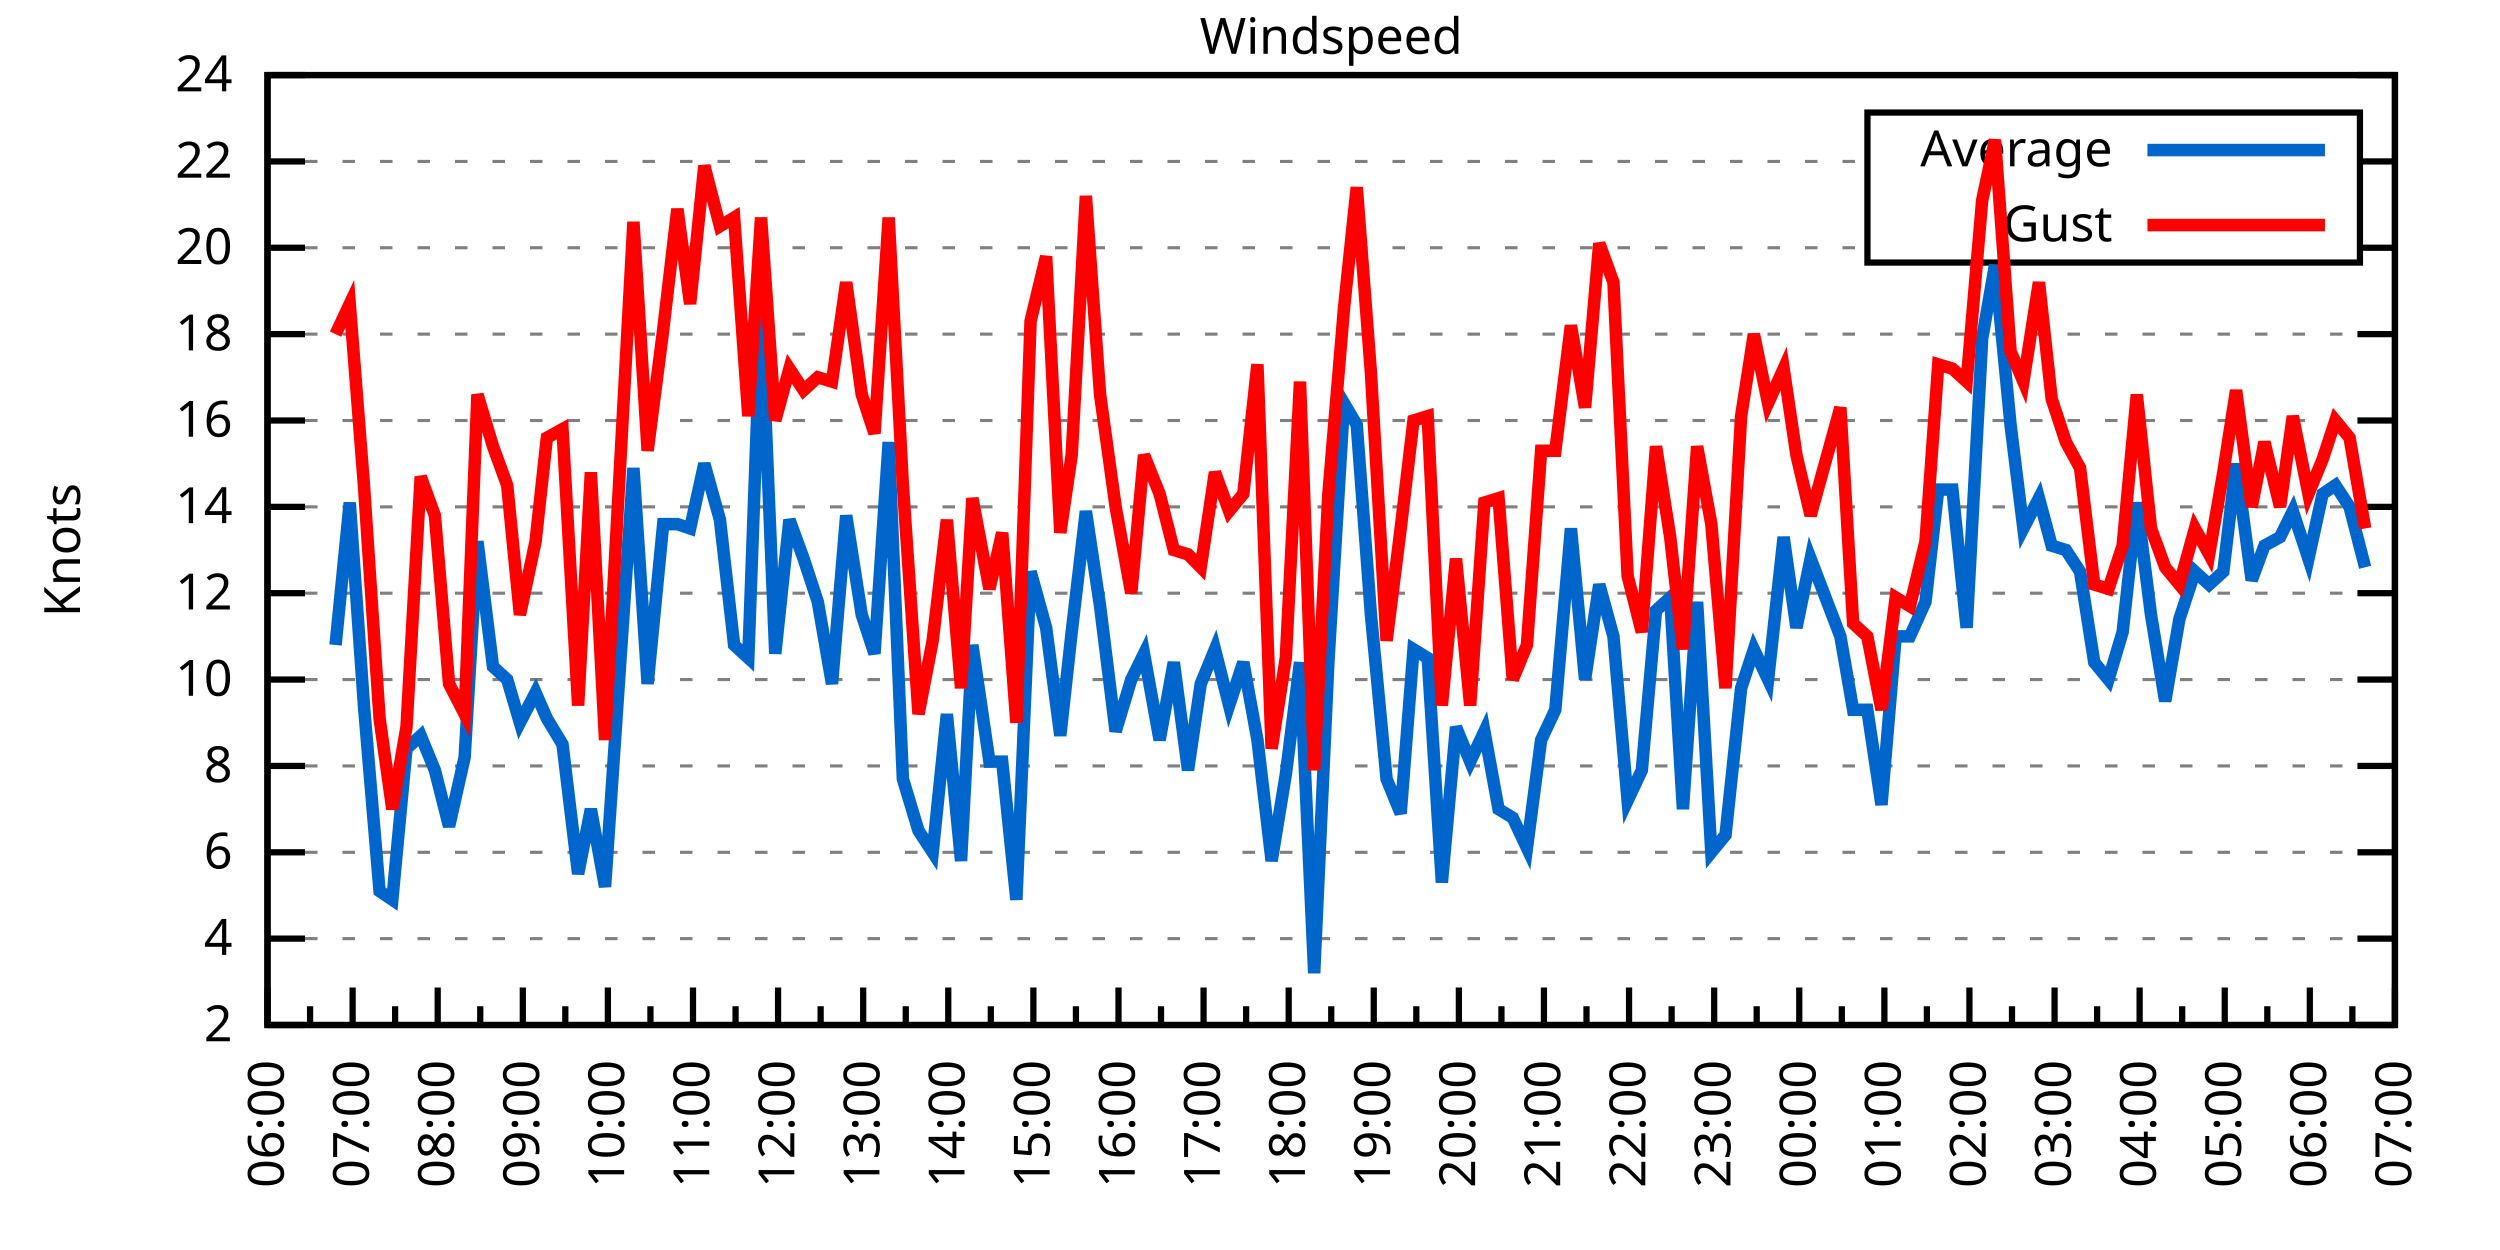
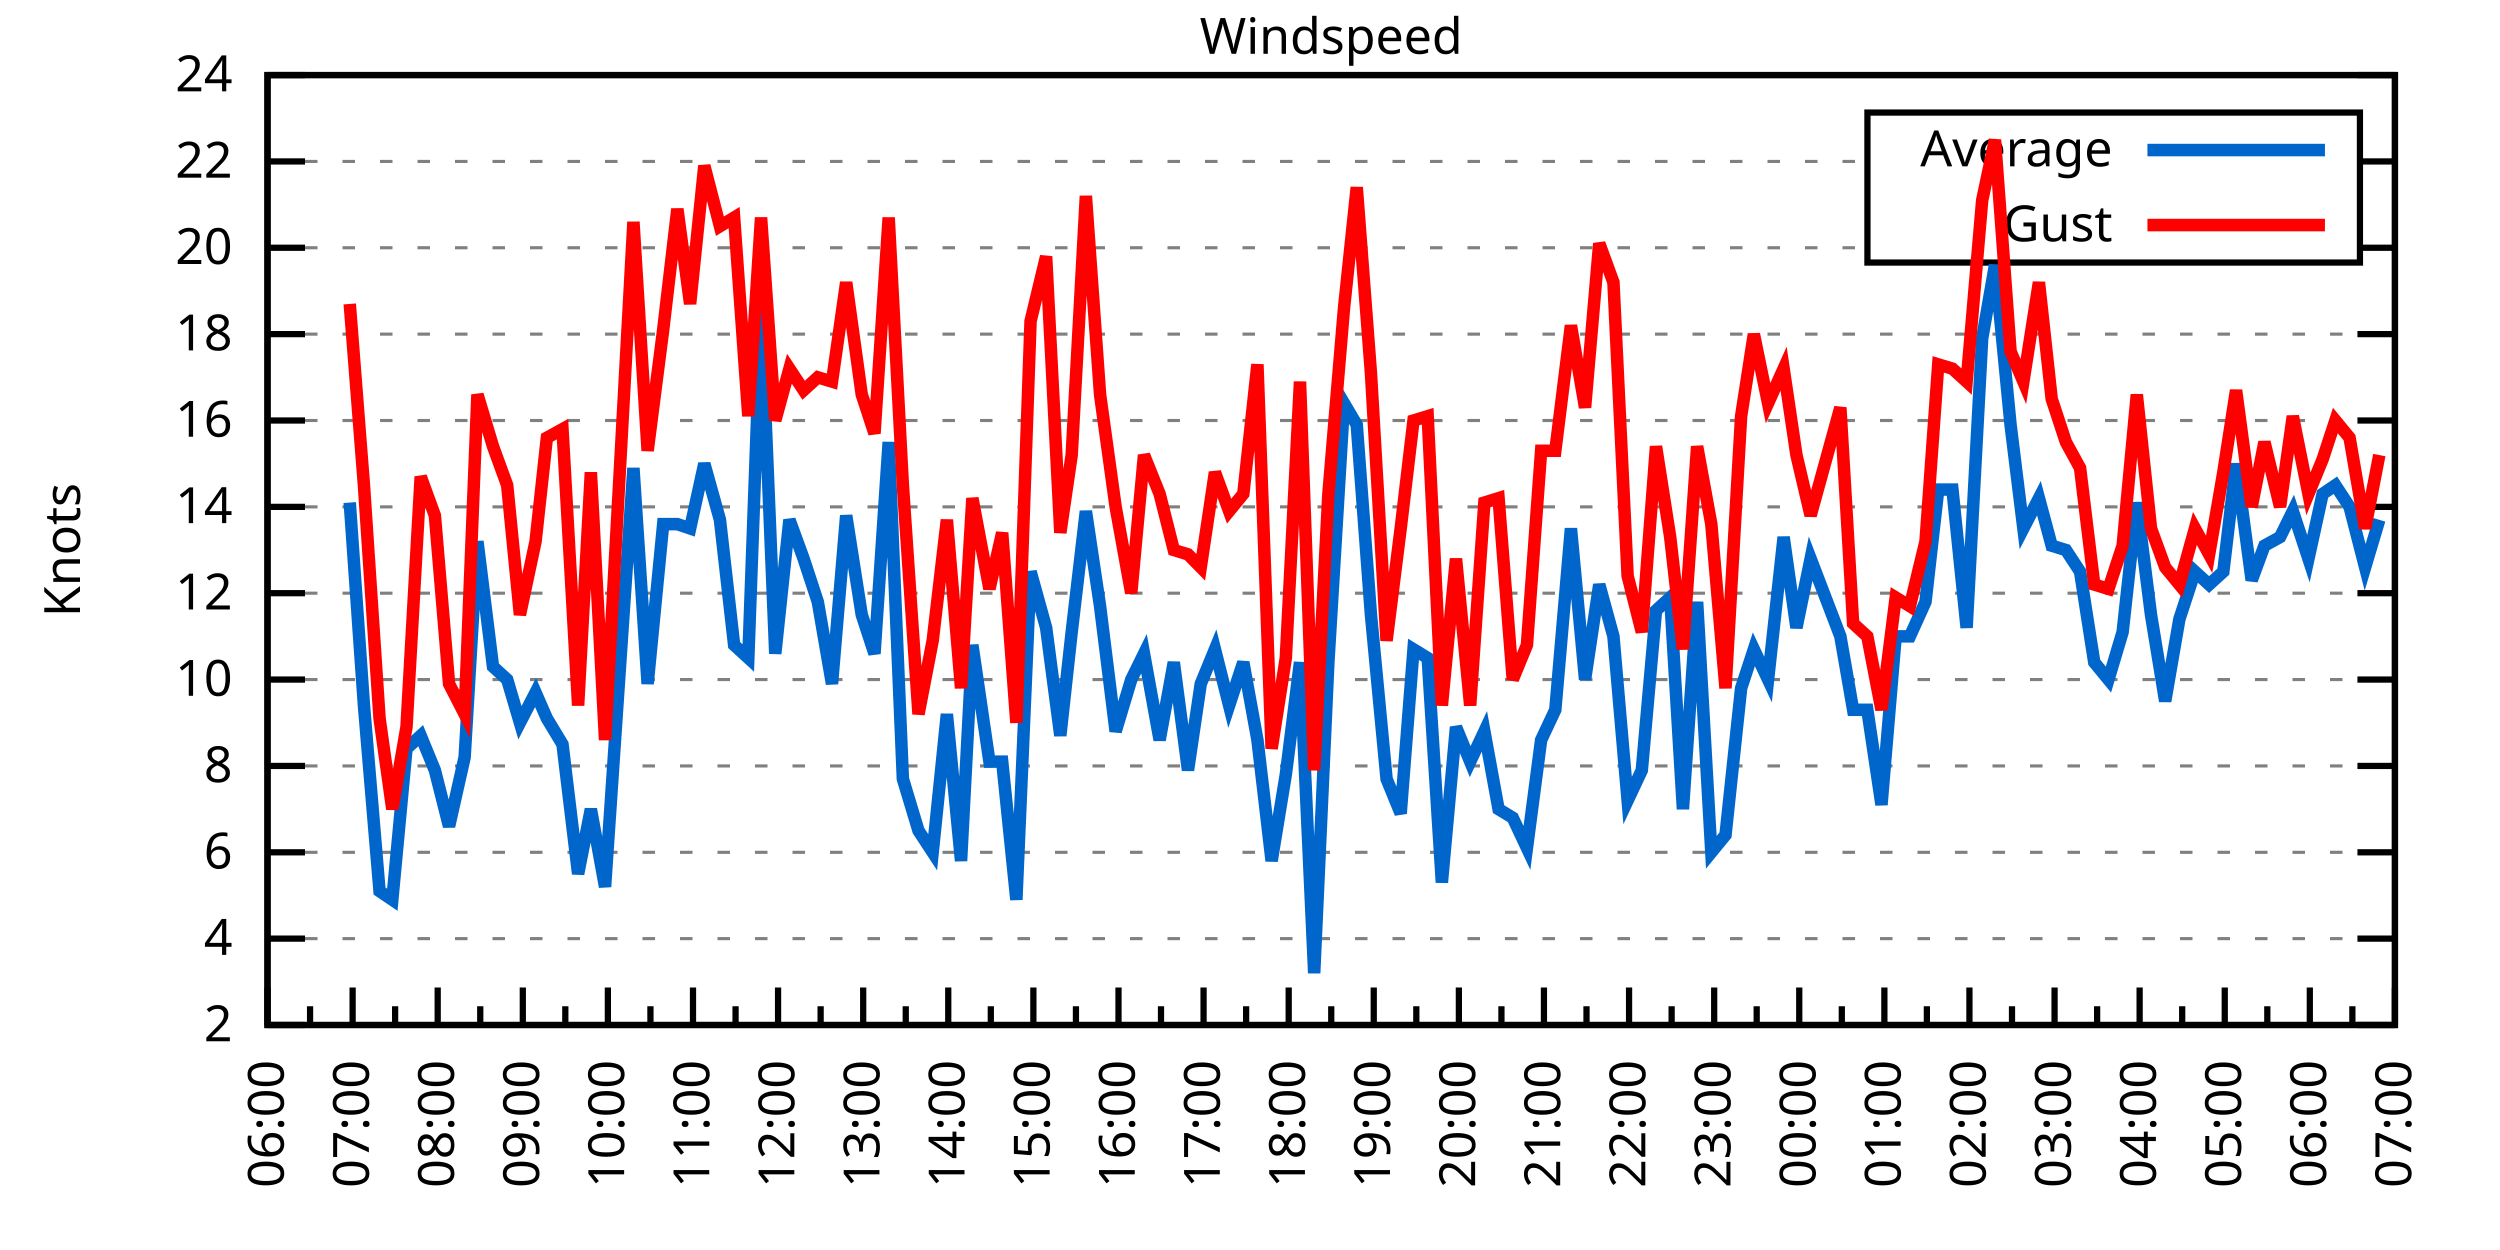
<svg xmlns="http://www.w3.org/2000/svg" xmlns:xlink="http://www.w3.org/1999/xlink" width="400" height="200" viewBox="0 0 400 200">
  <g id="gnuplot_canvas">
    <rect x="0" y="0" width="400" height="200" fill="none" />
    <defs>
      <circle id="gpDot" r="0.5" stroke-width="0.5" stroke="currentColor" />
      <path id="gpPt0" stroke-width="0.333" stroke="currentColor" d="M-1,0 h2 M0,-1 v2" />
      <path id="gpPt1" stroke-width="0.333" stroke="currentColor" d="M-1,-1 L1,1 M1,-1 L-1,1" />
      <path id="gpPt2" stroke-width="0.333" stroke="currentColor" d="M-1,0 L1,0 M0,-1 L0,1 M-1,-1 L1,1 M-1,1 L1,-1" />
      <rect id="gpPt3" stroke-width="0.333" stroke="currentColor" x="-1" y="-1" width="2" height="2" />
      <rect id="gpPt4" stroke-width="0.333" stroke="currentColor" fill="currentColor" x="-1" y="-1" width="2" height="2" />
      <circle id="gpPt5" stroke-width="0.333" stroke="currentColor" cx="0" cy="0" r="1" />
      <use xlink:href="#gpPt5" id="gpPt6" fill="currentColor" stroke="none" />
      <path id="gpPt7" stroke-width="0.333" stroke="currentColor" d="M0,-1.33 L-1.33,0.67 L1.33,0.67 z" />
      <use xlink:href="#gpPt7" id="gpPt8" fill="currentColor" stroke="none" />
      <use xlink:href="#gpPt7" id="gpPt9" stroke="currentColor" transform="rotate(180)" />
      <use xlink:href="#gpPt9" id="gpPt10" fill="currentColor" stroke="none" />
      <use xlink:href="#gpPt3" id="gpPt11" stroke="currentColor" transform="rotate(45)" />
      <use xlink:href="#gpPt11" id="gpPt12" fill="currentColor" stroke="none" />
      <path id="gpPt13" stroke-width="0.333" stroke="currentColor" d="M0,1.330 L1.265,0.411 L0.782,-1.067 L-0.782,-1.076 L-1.265,0.411 z" />
      <use xlink:href="#gpPt13" id="gpPt14" fill="currentColor" stroke="none" />
      <filter id="textbox" filterUnits="objectBoundingBox" x="0" y="0" height="1" width="1">
        <feFlood flood-color="white" flood-opacity="1" result="bgnd" />
        <feComposite in="SourceGraphic" in2="bgnd" operator="atop" />
      </filter>
      <filter id="greybox" filterUnits="objectBoundingBox" x="0" y="0" height="1" width="1">
        <feFlood flood-color="lightgrey" flood-opacity="1" result="grey" />
        <feComposite in="SourceGraphic" in2="grey" operator="atop" />
      </filter>
    </defs>
    <g fill="none" color="white" stroke="currentColor" stroke-width="1.00" stroke-linecap="butt" stroke-linejoin="miter">
</g>
    <g fill="none" color="black" stroke="currentColor" stroke-width="1.00" stroke-linecap="butt" stroke-linejoin="miter">
      <g stroke="none" shape-rendering="crispEdges">
        <polygon fill="rgb(255, 255, 255)" points="42.80,164.00 383.18,164.00 383.18,12.02 42.80,12.02 " />
      </g>
    </g>
    <g fill="none" color="black" stroke="currentColor" stroke-width="1.00" stroke-linecap="butt" stroke-linejoin="miter">
</g>
    <g fill="none" color="black" stroke="black" stroke-width="0.50" stroke-linecap="butt" stroke-linejoin="miter">
</g>
    <g fill="none" color="gray" stroke="currentColor" stroke-width="0.50" stroke-linecap="butt" stroke-linejoin="miter">
      <path stroke="gray" stroke-dasharray="2,4" class="gridline" d="M42.80,164.00 L383.19,164.00  " />
    </g>
    <g fill="none" color="gray" stroke="gray" stroke-width="1.00" stroke-linecap="butt" stroke-linejoin="miter">
</g>
    <g fill="none" color="black" stroke="currentColor" stroke-width="1.00" stroke-linecap="butt" stroke-linejoin="miter">
      <path stroke="black" d="M42.80,164.00 L48.80,164.00 M383.19,164.00 L377.19,164.00  " />
      <g transform="translate(37.20,166.60)" stroke="none" fill="black" font-family="Sans" font-size="8.00" text-anchor="end">
        <text>
          <tspan font-family="Sans"> 2</tspan>
        </text>
      </g>
    </g>
    <g fill="none" color="black" stroke="currentColor" stroke-width="1.00" stroke-linecap="butt" stroke-linejoin="miter">
</g>
    <g fill="none" color="black" stroke="black" stroke-width="0.50" stroke-linecap="butt" stroke-linejoin="miter">
</g>
    <g fill="none" color="gray" stroke="currentColor" stroke-width="0.50" stroke-linecap="butt" stroke-linejoin="miter">
      <path stroke="gray" stroke-dasharray="2,4" class="gridline" d="M42.80,150.18 L383.19,150.18  " />
    </g>
    <g fill="none" color="gray" stroke="gray" stroke-width="1.00" stroke-linecap="butt" stroke-linejoin="miter">
</g>
    <g fill="none" color="black" stroke="currentColor" stroke-width="1.00" stroke-linecap="butt" stroke-linejoin="miter">
      <path stroke="black" d="M42.80,150.18 L48.80,150.18 M383.19,150.18 L377.19,150.18  " />
      <g transform="translate(37.20,152.78)" stroke="none" fill="black" font-family="Sans" font-size="8.00" text-anchor="end">
        <text>
          <tspan font-family="Sans"> 4</tspan>
        </text>
      </g>
    </g>
    <g fill="none" color="black" stroke="currentColor" stroke-width="1.00" stroke-linecap="butt" stroke-linejoin="miter">
</g>
    <g fill="none" color="black" stroke="black" stroke-width="0.50" stroke-linecap="butt" stroke-linejoin="miter">
</g>
    <g fill="none" color="gray" stroke="currentColor" stroke-width="0.50" stroke-linecap="butt" stroke-linejoin="miter">
      <path stroke="gray" stroke-dasharray="2,4" class="gridline" d="M42.80,136.37 L383.19,136.37  " />
    </g>
    <g fill="none" color="gray" stroke="gray" stroke-width="1.00" stroke-linecap="butt" stroke-linejoin="miter">
</g>
    <g fill="none" color="black" stroke="currentColor" stroke-width="1.00" stroke-linecap="butt" stroke-linejoin="miter">
      <path stroke="black" d="M42.80,136.37 L48.80,136.37 M383.19,136.37 L377.19,136.37  " />
      <g transform="translate(37.20,138.97)" stroke="none" fill="black" font-family="Sans" font-size="8.00" text-anchor="end">
        <text>
          <tspan font-family="Sans"> 6</tspan>
        </text>
      </g>
    </g>
    <g fill="none" color="black" stroke="currentColor" stroke-width="1.00" stroke-linecap="butt" stroke-linejoin="miter">
</g>
    <g fill="none" color="black" stroke="black" stroke-width="0.50" stroke-linecap="butt" stroke-linejoin="miter">
</g>
    <g fill="none" color="gray" stroke="currentColor" stroke-width="0.50" stroke-linecap="butt" stroke-linejoin="miter">
      <path stroke="gray" stroke-dasharray="2,4" class="gridline" d="M42.80,122.55 L383.19,122.55  " />
    </g>
    <g fill="none" color="gray" stroke="gray" stroke-width="1.00" stroke-linecap="butt" stroke-linejoin="miter">
</g>
    <g fill="none" color="black" stroke="currentColor" stroke-width="1.00" stroke-linecap="butt" stroke-linejoin="miter">
      <path stroke="black" d="M42.80,122.55 L48.80,122.55 M383.19,122.55 L377.19,122.55  " />
      <g transform="translate(37.20,125.15)" stroke="none" fill="black" font-family="Sans" font-size="8.00" text-anchor="end">
        <text>
          <tspan font-family="Sans"> 8</tspan>
        </text>
      </g>
    </g>
    <g fill="none" color="black" stroke="currentColor" stroke-width="1.00" stroke-linecap="butt" stroke-linejoin="miter">
</g>
    <g fill="none" color="black" stroke="black" stroke-width="0.50" stroke-linecap="butt" stroke-linejoin="miter">
</g>
    <g fill="none" color="gray" stroke="currentColor" stroke-width="0.50" stroke-linecap="butt" stroke-linejoin="miter">
      <path stroke="gray" stroke-dasharray="2,4" class="gridline" d="M42.80,108.73 L383.19,108.73  " />
    </g>
    <g fill="none" color="gray" stroke="gray" stroke-width="1.00" stroke-linecap="butt" stroke-linejoin="miter">
</g>
    <g fill="none" color="black" stroke="currentColor" stroke-width="1.00" stroke-linecap="butt" stroke-linejoin="miter">
      <path stroke="black" d="M42.80,108.73 L48.80,108.73 M383.19,108.73 L377.19,108.73  " />
      <g transform="translate(37.20,111.33)" stroke="none" fill="black" font-family="Sans" font-size="8.00" text-anchor="end">
        <text>
          <tspan font-family="Sans"> 10</tspan>
        </text>
      </g>
    </g>
    <g fill="none" color="black" stroke="currentColor" stroke-width="1.00" stroke-linecap="butt" stroke-linejoin="miter">
</g>
    <g fill="none" color="black" stroke="black" stroke-width="0.50" stroke-linecap="butt" stroke-linejoin="miter">
</g>
    <g fill="none" color="gray" stroke="currentColor" stroke-width="0.50" stroke-linecap="butt" stroke-linejoin="miter">
      <path stroke="gray" stroke-dasharray="2,4" class="gridline" d="M42.80,94.91 L383.19,94.91  " />
    </g>
    <g fill="none" color="gray" stroke="gray" stroke-width="1.00" stroke-linecap="butt" stroke-linejoin="miter">
</g>
    <g fill="none" color="black" stroke="currentColor" stroke-width="1.00" stroke-linecap="butt" stroke-linejoin="miter">
      <path stroke="black" d="M42.80,94.91 L48.80,94.91 M383.19,94.91 L377.19,94.91  " />
      <g transform="translate(37.20,97.51)" stroke="none" fill="black" font-family="Sans" font-size="8.00" text-anchor="end">
        <text>
          <tspan font-family="Sans"> 12</tspan>
        </text>
      </g>
    </g>
    <g fill="none" color="black" stroke="currentColor" stroke-width="1.00" stroke-linecap="butt" stroke-linejoin="miter">
</g>
    <g fill="none" color="black" stroke="black" stroke-width="0.50" stroke-linecap="butt" stroke-linejoin="miter">
</g>
    <g fill="none" color="gray" stroke="currentColor" stroke-width="0.50" stroke-linecap="butt" stroke-linejoin="miter">
      <path stroke="gray" stroke-dasharray="2,4" class="gridline" d="M42.80,81.10 L383.19,81.10  " />
    </g>
    <g fill="none" color="gray" stroke="gray" stroke-width="1.00" stroke-linecap="butt" stroke-linejoin="miter">
</g>
    <g fill="none" color="black" stroke="currentColor" stroke-width="1.00" stroke-linecap="butt" stroke-linejoin="miter">
      <path stroke="black" d="M42.80,81.10 L48.80,81.10 M383.19,81.10 L377.19,81.10  " />
      <g transform="translate(37.20,83.70)" stroke="none" fill="black" font-family="Sans" font-size="8.00" text-anchor="end">
        <text>
          <tspan font-family="Sans"> 14</tspan>
        </text>
      </g>
    </g>
    <g fill="none" color="black" stroke="currentColor" stroke-width="1.00" stroke-linecap="butt" stroke-linejoin="miter">
</g>
    <g fill="none" color="black" stroke="black" stroke-width="0.50" stroke-linecap="butt" stroke-linejoin="miter">
</g>
    <g fill="none" color="gray" stroke="currentColor" stroke-width="0.50" stroke-linecap="butt" stroke-linejoin="miter">
      <path stroke="gray" stroke-dasharray="2,4" class="gridline" d="M42.80,67.28 L383.19,67.28  " />
    </g>
    <g fill="none" color="gray" stroke="gray" stroke-width="1.00" stroke-linecap="butt" stroke-linejoin="miter">
</g>
    <g fill="none" color="black" stroke="currentColor" stroke-width="1.00" stroke-linecap="butt" stroke-linejoin="miter">
      <path stroke="black" d="M42.80,67.28 L48.80,67.28 M383.19,67.28 L377.19,67.28  " />
      <g transform="translate(37.20,69.88)" stroke="none" fill="black" font-family="Sans" font-size="8.00" text-anchor="end">
        <text>
          <tspan font-family="Sans"> 16</tspan>
        </text>
      </g>
    </g>
    <g fill="none" color="black" stroke="currentColor" stroke-width="1.00" stroke-linecap="butt" stroke-linejoin="miter">
</g>
    <g fill="none" color="black" stroke="black" stroke-width="0.50" stroke-linecap="butt" stroke-linejoin="miter">
</g>
    <g fill="none" color="gray" stroke="currentColor" stroke-width="0.50" stroke-linecap="butt" stroke-linejoin="miter">
      <path stroke="gray" stroke-dasharray="2,4" class="gridline" d="M42.80,53.46 L383.19,53.46  " />
    </g>
    <g fill="none" color="gray" stroke="gray" stroke-width="1.00" stroke-linecap="butt" stroke-linejoin="miter">
</g>
    <g fill="none" color="black" stroke="currentColor" stroke-width="1.00" stroke-linecap="butt" stroke-linejoin="miter">
      <path stroke="black" d="M42.80,53.46 L48.80,53.46 M383.19,53.46 L377.19,53.46  " />
      <g transform="translate(37.20,56.06)" stroke="none" fill="black" font-family="Sans" font-size="8.00" text-anchor="end">
        <text>
          <tspan font-family="Sans"> 18</tspan>
        </text>
      </g>
    </g>
    <g fill="none" color="black" stroke="currentColor" stroke-width="1.00" stroke-linecap="butt" stroke-linejoin="miter">
</g>
    <g fill="none" color="black" stroke="black" stroke-width="0.50" stroke-linecap="butt" stroke-linejoin="miter">
</g>
    <g fill="none" color="gray" stroke="currentColor" stroke-width="0.50" stroke-linecap="butt" stroke-linejoin="miter">
      <path stroke="gray" stroke-dasharray="2,4" class="gridline" d="M42.80,39.64 L298.79,39.64 M377.59,39.64 L383.19,39.64  " />
    </g>
    <g fill="none" color="gray" stroke="gray" stroke-width="1.00" stroke-linecap="butt" stroke-linejoin="miter">
</g>
    <g fill="none" color="black" stroke="currentColor" stroke-width="1.00" stroke-linecap="butt" stroke-linejoin="miter">
      <path stroke="black" d="M42.80,39.64 L48.80,39.64 M383.19,39.64 L377.19,39.64  " />
      <g transform="translate(37.20,42.24)" stroke="none" fill="black" font-family="Sans" font-size="8.00" text-anchor="end">
        <text>
          <tspan font-family="Sans"> 20</tspan>
        </text>
      </g>
    </g>
    <g fill="none" color="black" stroke="currentColor" stroke-width="1.00" stroke-linecap="butt" stroke-linejoin="miter">
</g>
    <g fill="none" color="black" stroke="black" stroke-width="0.50" stroke-linecap="butt" stroke-linejoin="miter">
</g>
    <g fill="none" color="gray" stroke="currentColor" stroke-width="0.50" stroke-linecap="butt" stroke-linejoin="miter">
      <path stroke="gray" stroke-dasharray="2,4" class="gridline" d="M42.80,25.83 L298.79,25.83 M377.59,25.83 L383.19,25.83  " />
    </g>
    <g fill="none" color="gray" stroke="gray" stroke-width="1.00" stroke-linecap="butt" stroke-linejoin="miter">
</g>
    <g fill="none" color="black" stroke="currentColor" stroke-width="1.00" stroke-linecap="butt" stroke-linejoin="miter">
      <path stroke="black" d="M42.80,25.83 L48.80,25.83 M383.19,25.83 L377.19,25.83  " />
      <g transform="translate(37.20,28.43)" stroke="none" fill="black" font-family="Sans" font-size="8.00" text-anchor="end">
        <text>
          <tspan font-family="Sans"> 22</tspan>
        </text>
      </g>
    </g>
    <g fill="none" color="black" stroke="currentColor" stroke-width="1.00" stroke-linecap="butt" stroke-linejoin="miter">
</g>
    <g fill="none" color="black" stroke="black" stroke-width="0.50" stroke-linecap="butt" stroke-linejoin="miter">
</g>
    <g fill="none" color="gray" stroke="currentColor" stroke-width="0.50" stroke-linecap="butt" stroke-linejoin="miter">
      <path stroke="gray" stroke-dasharray="2,4" class="gridline" d="M42.80,12.01 L383.19,12.01  " />
    </g>
    <g fill="none" color="gray" stroke="gray" stroke-width="1.00" stroke-linecap="butt" stroke-linejoin="miter">
</g>
    <g fill="none" color="black" stroke="currentColor" stroke-width="1.00" stroke-linecap="butt" stroke-linejoin="miter">
      <path stroke="black" d="M42.80,12.01 L48.80,12.01 M383.19,12.01 L377.19,12.01  " />
      <g transform="translate(37.20,14.61)" stroke="none" fill="black" font-family="Sans" font-size="8.00" text-anchor="end">
        <text>
          <tspan font-family="Sans"> 24</tspan>
        </text>
      </g>
    </g>
    <g fill="none" color="black" stroke="currentColor" stroke-width="1.00" stroke-linecap="butt" stroke-linejoin="miter">
      <path stroke="black" d="M42.80,164.00 L42.80,158.00  " />
      <g transform="translate(45.40,169.60) rotate(270)" stroke="none" fill="black" font-family="Sans" font-size="8.00" text-anchor="end">
        <text>
          <tspan font-family="Sans">06:00</tspan>
        </text>
      </g>
    </g>
    <g fill="none" color="black" stroke="currentColor" stroke-width="1.00" stroke-linecap="butt" stroke-linejoin="miter">
      <path stroke="black" d="M49.61,164.00 L49.61,161.00 M56.42,164.00 L56.42,158.00  " />
      <g transform="translate(59.02,169.60) rotate(270)" stroke="none" fill="black" font-family="Sans" font-size="8.00" text-anchor="end">
        <text>
          <tspan font-family="Sans">07:00</tspan>
        </text>
      </g>
    </g>
    <g fill="none" color="black" stroke="currentColor" stroke-width="1.00" stroke-linecap="butt" stroke-linejoin="miter">
      <path stroke="black" d="M63.22,164.00 L63.22,161.00 M70.03,164.00 L70.03,158.00  " />
      <g transform="translate(72.63,169.60) rotate(270)" stroke="none" fill="black" font-family="Sans" font-size="8.00" text-anchor="end">
        <text>
          <tspan font-family="Sans">08:00</tspan>
        </text>
      </g>
    </g>
    <g fill="none" color="black" stroke="currentColor" stroke-width="1.00" stroke-linecap="butt" stroke-linejoin="miter">
      <path stroke="black" d="M76.84,164.00 L76.84,161.00 M83.65,164.00 L83.65,158.00  " />
      <g transform="translate(86.25,169.60) rotate(270)" stroke="none" fill="black" font-family="Sans" font-size="8.00" text-anchor="end">
        <text>
          <tspan font-family="Sans">09:00</tspan>
        </text>
      </g>
    </g>
    <g fill="none" color="black" stroke="currentColor" stroke-width="1.00" stroke-linecap="butt" stroke-linejoin="miter">
      <path stroke="black" d="M90.45,164.00 L90.45,161.00 M97.26,164.00 L97.26,158.00  " />
      <g transform="translate(99.86,169.60) rotate(270)" stroke="none" fill="black" font-family="Sans" font-size="8.00" text-anchor="end">
        <text>
          <tspan font-family="Sans">10:00</tspan>
        </text>
      </g>
    </g>
    <g fill="none" color="black" stroke="currentColor" stroke-width="1.00" stroke-linecap="butt" stroke-linejoin="miter">
      <path stroke="black" d="M104.07,164.00 L104.07,161.00 M110.88,164.00 L110.88,158.00  " />
      <g transform="translate(113.48,169.60) rotate(270)" stroke="none" fill="black" font-family="Sans" font-size="8.00" text-anchor="end">
        <text>
          <tspan font-family="Sans">11:00</tspan>
        </text>
      </g>
    </g>
    <g fill="none" color="black" stroke="currentColor" stroke-width="1.00" stroke-linecap="butt" stroke-linejoin="miter">
      <path stroke="black" d="M117.69,164.00 L117.69,161.00 M124.49,164.00 L124.49,158.00  " />
      <g transform="translate(127.09,169.60) rotate(270)" stroke="none" fill="black" font-family="Sans" font-size="8.00" text-anchor="end">
        <text>
          <tspan font-family="Sans">12:00</tspan>
        </text>
      </g>
    </g>
    <g fill="none" color="black" stroke="currentColor" stroke-width="1.00" stroke-linecap="butt" stroke-linejoin="miter">
      <path stroke="black" d="M131.30,164.00 L131.30,161.00 M138.11,164.00 L138.11,158.00  " />
      <g transform="translate(140.71,169.60) rotate(270)" stroke="none" fill="black" font-family="Sans" font-size="8.00" text-anchor="end">
        <text>
          <tspan font-family="Sans">13:00</tspan>
        </text>
      </g>
    </g>
    <g fill="none" color="black" stroke="currentColor" stroke-width="1.00" stroke-linecap="butt" stroke-linejoin="miter">
      <path stroke="black" d="M144.92,164.00 L144.92,161.00 M151.72,164.00 L151.72,158.00  " />
      <g transform="translate(154.32,169.60) rotate(270)" stroke="none" fill="black" font-family="Sans" font-size="8.00" text-anchor="end">
        <text>
          <tspan font-family="Sans">14:00</tspan>
        </text>
      </g>
    </g>
    <g fill="none" color="black" stroke="currentColor" stroke-width="1.00" stroke-linecap="butt" stroke-linejoin="miter">
      <path stroke="black" d="M158.53,164.00 L158.53,161.00 M165.34,164.00 L165.34,158.00  " />
      <g transform="translate(167.94,169.60) rotate(270)" stroke="none" fill="black" font-family="Sans" font-size="8.00" text-anchor="end">
        <text>
          <tspan font-family="Sans">15:00</tspan>
        </text>
      </g>
    </g>
    <g fill="none" color="black" stroke="currentColor" stroke-width="1.00" stroke-linecap="butt" stroke-linejoin="miter">
      <path stroke="black" d="M172.15,164.00 L172.15,161.00 M178.96,164.00 L178.96,158.00  " />
      <g transform="translate(181.56,169.60) rotate(270)" stroke="none" fill="black" font-family="Sans" font-size="8.00" text-anchor="end">
        <text>
          <tspan font-family="Sans">16:00</tspan>
        </text>
      </g>
    </g>
    <g fill="none" color="black" stroke="currentColor" stroke-width="1.00" stroke-linecap="butt" stroke-linejoin="miter">
      <path stroke="black" d="M185.76,164.00 L185.76,161.00 M192.57,164.00 L192.57,158.00  " />
      <g transform="translate(195.17,169.60) rotate(270)" stroke="none" fill="black" font-family="Sans" font-size="8.00" text-anchor="end">
        <text>
          <tspan font-family="Sans">17:00</tspan>
        </text>
      </g>
    </g>
    <g fill="none" color="black" stroke="currentColor" stroke-width="1.00" stroke-linecap="butt" stroke-linejoin="miter">
      <path stroke="black" d="M199.38,164.00 L199.38,161.00 M206.19,164.00 L206.19,158.00  " />
      <g transform="translate(208.79,169.60) rotate(270)" stroke="none" fill="black" font-family="Sans" font-size="8.00" text-anchor="end">
        <text>
          <tspan font-family="Sans">18:00</tspan>
        </text>
      </g>
    </g>
    <g fill="none" color="black" stroke="currentColor" stroke-width="1.00" stroke-linecap="butt" stroke-linejoin="miter">
      <path stroke="black" d="M213.00,164.00 L213.00,161.00 M219.80,164.00 L219.80,158.00  " />
      <g transform="translate(222.40,169.60) rotate(270)" stroke="none" fill="black" font-family="Sans" font-size="8.00" text-anchor="end">
        <text>
          <tspan font-family="Sans">19:00</tspan>
        </text>
      </g>
    </g>
    <g fill="none" color="black" stroke="currentColor" stroke-width="1.00" stroke-linecap="butt" stroke-linejoin="miter">
      <path stroke="black" d="M226.61,164.00 L226.61,161.00 M233.42,164.00 L233.42,158.00  " />
      <g transform="translate(236.02,169.60) rotate(270)" stroke="none" fill="black" font-family="Sans" font-size="8.00" text-anchor="end">
        <text>
          <tspan font-family="Sans">20:00</tspan>
        </text>
      </g>
    </g>
    <g fill="none" color="black" stroke="currentColor" stroke-width="1.00" stroke-linecap="butt" stroke-linejoin="miter">
      <path stroke="black" d="M240.23,164.00 L240.23,161.00 M247.03,164.00 L247.03,158.00  " />
      <g transform="translate(249.63,169.60) rotate(270)" stroke="none" fill="black" font-family="Sans" font-size="8.00" text-anchor="end">
        <text>
          <tspan font-family="Sans">21:00</tspan>
        </text>
      </g>
    </g>
    <g fill="none" color="black" stroke="currentColor" stroke-width="1.00" stroke-linecap="butt" stroke-linejoin="miter">
      <path stroke="black" d="M253.84,164.00 L253.84,161.00 M260.65,164.00 L260.65,158.00  " />
      <g transform="translate(263.25,169.60) rotate(270)" stroke="none" fill="black" font-family="Sans" font-size="8.00" text-anchor="end">
        <text>
          <tspan font-family="Sans">22:00</tspan>
        </text>
      </g>
    </g>
    <g fill="none" color="black" stroke="currentColor" stroke-width="1.00" stroke-linecap="butt" stroke-linejoin="miter">
      <path stroke="black" d="M267.46,164.00 L267.46,161.00 M274.27,164.00 L274.27,158.00  " />
      <g transform="translate(276.87,169.60) rotate(270)" stroke="none" fill="black" font-family="Sans" font-size="8.00" text-anchor="end">
        <text>
          <tspan font-family="Sans">23:00</tspan>
        </text>
      </g>
    </g>
    <g fill="none" color="black" stroke="currentColor" stroke-width="1.00" stroke-linecap="butt" stroke-linejoin="miter">
      <path stroke="black" d="M281.07,164.00 L281.07,161.00 M287.88,164.00 L287.88,158.00  " />
      <g transform="translate(290.48,169.60) rotate(270)" stroke="none" fill="black" font-family="Sans" font-size="8.00" text-anchor="end">
        <text>
          <tspan font-family="Sans">00:00</tspan>
        </text>
      </g>
    </g>
    <g fill="none" color="black" stroke="currentColor" stroke-width="1.00" stroke-linecap="butt" stroke-linejoin="miter">
      <path stroke="black" d="M294.69,164.00 L294.69,161.00 M301.50,164.00 L301.50,158.00  " />
      <g transform="translate(304.10,169.60) rotate(270)" stroke="none" fill="black" font-family="Sans" font-size="8.00" text-anchor="end">
        <text>
          <tspan font-family="Sans">01:00</tspan>
        </text>
      </g>
    </g>
    <g fill="none" color="black" stroke="currentColor" stroke-width="1.00" stroke-linecap="butt" stroke-linejoin="miter">
      <path stroke="black" d="M308.30,164.00 L308.30,161.00 M315.11,164.00 L315.11,158.00  " />
      <g transform="translate(317.71,169.60) rotate(270)" stroke="none" fill="black" font-family="Sans" font-size="8.00" text-anchor="end">
        <text>
          <tspan font-family="Sans">02:00</tspan>
        </text>
      </g>
    </g>
    <g fill="none" color="black" stroke="currentColor" stroke-width="1.00" stroke-linecap="butt" stroke-linejoin="miter">
      <path stroke="black" d="M321.92,164.00 L321.92,161.00 M328.73,164.00 L328.73,158.00  " />
      <g transform="translate(331.33,169.60) rotate(270)" stroke="none" fill="black" font-family="Sans" font-size="8.00" text-anchor="end">
        <text>
          <tspan font-family="Sans">03:00</tspan>
        </text>
      </g>
    </g>
    <g fill="none" color="black" stroke="currentColor" stroke-width="1.00" stroke-linecap="butt" stroke-linejoin="miter">
      <path stroke="black" d="M335.54,164.00 L335.54,161.00 M342.34,164.00 L342.34,158.00  " />
      <g transform="translate(344.94,169.60) rotate(270)" stroke="none" fill="black" font-family="Sans" font-size="8.00" text-anchor="end">
        <text>
          <tspan font-family="Sans">04:00</tspan>
        </text>
      </g>
    </g>
    <g fill="none" color="black" stroke="currentColor" stroke-width="1.00" stroke-linecap="butt" stroke-linejoin="miter">
      <path stroke="black" d="M349.15,164.00 L349.15,161.00 M355.96,164.00 L355.96,158.00  " />
      <g transform="translate(358.56,169.60) rotate(270)" stroke="none" fill="black" font-family="Sans" font-size="8.00" text-anchor="end">
        <text>
          <tspan font-family="Sans">05:00</tspan>
        </text>
      </g>
    </g>
    <g fill="none" color="black" stroke="currentColor" stroke-width="1.00" stroke-linecap="butt" stroke-linejoin="miter">
      <path stroke="black" d="M362.77,164.00 L362.77,161.00 M369.57,164.00 L369.57,158.00  " />
      <g transform="translate(372.17,169.60) rotate(270)" stroke="none" fill="black" font-family="Sans" font-size="8.00" text-anchor="end">
        <text>
          <tspan font-family="Sans">06:00</tspan>
        </text>
      </g>
    </g>
    <g fill="none" color="black" stroke="currentColor" stroke-width="1.00" stroke-linecap="butt" stroke-linejoin="miter">
      <path stroke="black" d="M376.38,164.00 L376.38,161.00 M383.19,164.00 L383.19,158.00  " />
      <g transform="translate(385.79,169.60) rotate(270)" stroke="none" fill="black" font-family="Sans" font-size="8.00" text-anchor="end">
        <text>
          <tspan font-family="Sans">07:00</tspan>
        </text>
      </g>
    </g>
    <g fill="none" color="black" stroke="currentColor" stroke-width="1.00" stroke-linecap="butt" stroke-linejoin="miter">
</g>
    <g fill="none" color="black" stroke="currentColor" stroke-width="1.00" stroke-linecap="butt" stroke-linejoin="miter">
      <path stroke="black" d="M42.80,12.01 L42.80,164.00 L383.19,164.00 L383.19,12.01 L42.80,12.01 Z  " />
    </g>
    <g fill="none" color="black" stroke="currentColor" stroke-width="1.00" stroke-linecap="butt" stroke-linejoin="miter">
      <g transform="translate(12.80,88.01) rotate(270)" stroke="none" fill="black" font-family="Sans" font-size="8.00" text-anchor="middle">
        <text>
          <tspan font-family="Sans">Knots</tspan>
        </text>
      </g>
    </g>
    <g fill="none" color="black" stroke="currentColor" stroke-width="1.00" stroke-linecap="butt" stroke-linejoin="miter">
</g>
    <g fill="none" color="black" stroke="currentColor" stroke-width="1.00" stroke-linecap="butt" stroke-linejoin="miter">
      <path stroke="black" d="M298.79,42.01 L298.79,18.01 L377.59,18.01 L377.59,42.01 L298.79,42.01 Z  " />
    </g>
    <g id="Windspeed_plot_1">
      <g fill="none" color="white" stroke="black" stroke-width="2.00" stroke-linecap="butt" stroke-linejoin="miter">
</g>
      <g fill="none" color="black" stroke="currentColor" stroke-width="2.00" stroke-linecap="butt" stroke-linejoin="miter">
        <g transform="translate(337.99,26.61)" stroke="none" fill="black" font-family="Sans" font-size="8.00" text-anchor="end">
          <text>
            <tspan font-family="Sans">Average</tspan>
          </text>
        </g>
      </g>
      <g fill="none" color="black" stroke="currentColor" stroke-width="2.00" stroke-linecap="butt" stroke-linejoin="miter">
-         <path stroke="rgb(  0, 102, 204)" d="M343.59,24.01 L371.99,24.01 M53.69,103.20 L55.96,80.41 L58.23,112.88 L60.73,142.58 L62.77,143.96 L65.04,119.78   L67.31,117.71 L69.58,123.24 L71.85,132.22 L74.34,121.17 L76.39,86.62 L78.88,106.66 L81.15,108.73 L83.19,115.64   L85.69,110.80 L87.50,114.95 L90.00,119.09 L92.50,139.82 L94.54,129.46 L96.81,141.89 L101.35,74.88 L103.62,109.42   L106.11,83.86 L108.38,83.86 L110.42,84.55 L112.69,74.19 L115.19,83.17 L117.46,103.20 L119.73,105.28 L121.77,49.32   L124.04,104.59 L126.31,83.17 L128.58,89.39 L130.85,96.30 L133.12,109.42 L135.39,82.48 L137.88,98.37 L139.92,104.59   L142.19,70.73 L144.46,124.62 L146.96,132.91 L149.23,136.37 L151.50,114.26 L153.77,137.75 L155.58,103.20 L158.31,121.86   L160.35,121.86 L162.62,143.96 L164.89,91.46 L167.38,100.44 L169.65,117.71 L171.47,101.13 L173.74,81.79 L176.01,96.99   L178.50,117.02 L181.00,108.73 L183.04,104.59 L185.54,118.40 L187.81,105.97 L190.08,123.24 L192.12,109.42 L194.39,103.89   L196.66,112.88 L198.93,105.97 L201.19,118.40 L203.46,137.75 L205.73,123.93 L208.00,105.97 L210.27,155.71 L212.54,105.97   L215.04,64.52 L217.08,67.97 L219.35,98.37 L221.85,124.62 L224.11,130.15 L226.16,103.89 L228.43,105.28 L230.70,141.20   L232.96,116.33 L235.23,121.86 L237.50,117.02 L239.77,129.46 L242.04,130.84 L244.31,135.67 L246.58,118.40 L248.85,113.57   L251.35,84.55 L253.61,108.73 L255.88,93.53 L258.15,101.82 L260.42,128.08 L262.69,123.24 L264.96,97.68 L267.23,95.60   L269.27,129.46 L271.54,96.30 L273.81,136.37 L276.08,133.60 L278.58,110.11 L280.62,103.89 L282.89,108.73 L285.38,85.93   L287.43,100.44 L289.70,89.39 L294.46,101.82 L296.50,113.57 L298.77,113.57 L301.04,128.77 L303.31,101.82 L305.58,101.82   L308.08,96.30 L310.12,78.33 L312.39,78.33 L314.66,100.44 L317.15,54.15 L319.20,42.41 L321.69,67.97 L323.74,84.55   L326.23,79.71 L328.27,87.31 L330.54,88.00 L332.81,91.46 L335.08,105.97 L337.35,108.73 L339.62,101.13 L341.89,80.41   L344.16,98.37 L346.43,112.19 L348.70,99.06 L351.19,91.46 L353.46,93.53 L355.73,91.46 L357.77,74.19 L360.27,92.84   L362.31,87.31 L364.81,85.93 L366.85,81.79 L369.35,89.39 L371.62,79.02 L373.66,77.64 L375.93,81.10 L378.42,90.77    " />
+         <path stroke="rgb(  0, 102, 204)" d="M343.59,24.01 L371.99,24.01 M55.96,80.41 L58.23,112.88 L60.73,142.58 L62.77,143.96 L65.04,119.78 L67.31,117.71   L69.58,123.24 L71.85,132.22 L74.34,121.17 L76.39,86.62 L78.88,106.66 L81.15,108.73 L83.19,115.64 L85.69,110.80   L87.50,114.95 L90.00,119.09 L92.50,139.82 L94.54,129.46 L96.81,141.89 L101.35,74.88 L103.62,109.42 L106.11,83.86   L108.38,83.86 L110.42,84.55 L112.69,74.19 L115.19,83.17 L117.46,103.20 L119.73,105.28 L121.77,49.32 L124.04,104.59   L126.31,83.17 L128.58,89.39 L130.85,96.30 L133.12,109.42 L135.39,82.48 L137.88,98.37 L139.92,104.59 L142.19,70.73   L144.46,124.62 L146.96,132.91 L149.23,136.37 L151.50,114.26 L153.77,137.75 L155.58,103.20 L158.31,121.86 L160.35,121.86   L162.62,143.96 L164.89,91.46 L167.38,100.44 L169.65,117.71 L171.47,101.13 L173.74,81.79 L176.01,96.99 L178.50,117.02   L181.00,108.73 L183.04,104.59 L185.54,118.40 L187.81,105.97 L190.08,123.24 L192.12,109.42 L194.39,103.89 L196.66,112.88   L198.93,105.97 L201.19,118.40 L203.46,137.75 L205.73,123.93 L208.00,105.97 L210.27,155.71 L212.54,105.97 L215.04,64.52   L217.08,67.97 L219.35,98.37 L221.85,124.62 L224.11,130.15 L226.16,103.89 L228.43,105.28 L230.70,141.20 L232.96,116.33   L235.23,121.86 L237.50,117.02 L239.77,129.46 L242.04,130.84 L244.31,135.67 L246.58,118.40 L248.85,113.57 L251.35,84.55   L253.61,108.73 L255.88,93.53 L258.15,101.82 L260.42,128.08 L262.69,123.24 L264.96,97.68 L267.23,95.60 L269.27,129.46   L271.54,96.30 L273.81,136.37 L276.08,133.60 L278.58,110.11 L280.62,103.89 L282.89,108.73 L285.38,85.93 L287.43,100.44   L289.70,89.39 L294.46,101.82 L296.50,113.57 L298.77,113.57 L301.04,128.77 L303.31,101.82 L305.58,101.82 L308.08,96.30   L310.12,78.33 L312.39,78.33 L314.66,100.44 L317.15,54.15 L319.20,42.41 L321.69,67.97 L323.74,84.55 L326.23,79.71   L328.27,87.31 L330.54,88.00 L332.81,91.46 L335.08,105.97 L337.35,108.73 L339.62,101.13 L341.89,80.41 L344.16,98.37   L346.43,112.19 L348.70,99.06 L351.19,91.46 L353.46,93.53 L355.73,91.46 L357.77,74.19 L360.27,92.84 L362.31,87.31   L364.81,85.93 L366.85,81.79 L369.35,89.39 L371.62,79.02 L373.66,77.64 L375.93,81.10 L378.42,90.77 L380.69,83.17    " />
      </g>
    </g>
    <g id="Windspeed_plot_2">
      <g fill="none" color="black" stroke="currentColor" stroke-width="2.00" stroke-linecap="butt" stroke-linejoin="miter">
        <g transform="translate(337.99,38.61)" stroke="none" fill="black" font-family="Sans" font-size="8.00" text-anchor="end">
          <text>
            <tspan font-family="Sans">Gust</tspan>
          </text>
        </g>
      </g>
      <g fill="none" color="black" stroke="currentColor" stroke-width="2.00" stroke-linecap="butt" stroke-linejoin="miter">
-         <path stroke="rgb(255,   0,   0)" d="M343.59,36.01 L371.99,36.01 M53.69,53.46 L55.96,48.63 L58.23,77.64 L60.73,114.95 L62.77,129.46 L65.04,116.33   L67.31,76.26 L69.58,82.48 L71.85,109.42 L74.34,114.26 L76.39,63.13 L78.88,71.42 L81.15,77.64 L83.19,98.37   L85.69,86.62 L87.50,70.04 L90.00,68.66 L92.50,112.88 L94.54,75.57 L96.81,118.40 L101.35,35.50 L103.62,72.12   L106.11,52.77 L108.38,33.43 L110.42,48.63 L112.69,26.52 L115.19,36.19 L117.46,34.81 L119.73,66.59 L121.77,34.81   L124.04,67.28 L126.31,58.99 L128.58,62.44 L130.85,60.37 L133.12,61.06 L135.39,45.17 L137.88,63.13 L139.92,69.35   L142.19,34.81 L144.46,77.64 L146.96,114.26 L149.23,102.51 L151.50,83.17 L153.77,110.11 L155.58,79.71 L158.31,94.22   L160.35,85.24 L162.62,115.64 L164.89,51.39 L167.38,41.03 L169.65,85.24 L171.47,72.81 L173.74,31.35 L176.01,63.13   L178.50,81.10 L181.00,94.91 L183.04,72.81 L185.54,79.02 L187.81,88.00 L190.08,88.70 L192.12,90.77 L194.39,75.57   L196.66,81.79 L198.93,79.02 L201.19,58.30 L203.46,119.78 L205.73,105.28 L208.00,61.06 L210.27,123.24 L212.54,79.02   L215.04,49.32 L217.08,29.97 L219.35,59.68 L221.85,102.51 L224.11,84.55 L226.16,67.28 L228.43,66.59 L230.70,112.88   L232.96,89.39 L235.23,112.88 L237.50,80.41 L239.77,79.71 L242.04,108.73 L244.31,103.20 L246.58,72.12 L248.85,72.12   L251.35,52.08 L253.61,65.21 L255.88,38.95 L258.15,45.17 L260.42,92.15 L262.69,101.13 L264.96,71.42 L267.23,85.93   L269.27,103.89 L271.54,71.42 L273.81,83.86 L276.08,110.11 L278.58,66.59 L280.62,53.46 L282.89,64.52 L285.38,58.99   L287.43,72.81 L289.70,82.48 L294.46,65.21 L296.50,99.75 L298.77,101.82 L301.04,113.57 L303.31,95.60 L305.58,96.99   L308.08,86.62 L310.12,58.30 L312.39,58.99 L314.66,61.06 L317.15,32.05 L319.20,22.37 L321.69,56.23 L323.74,61.06   L326.23,45.17 L328.27,63.82 L330.54,70.73 L332.81,74.88 L335.08,93.53 L337.35,94.22 L339.62,87.31 L341.89,63.13   L344.16,84.55 L346.43,90.77 L348.70,93.53 L351.19,84.55 L353.46,88.70 L355.73,75.57 L357.77,62.44 L360.27,81.10   L362.31,70.73 L364.81,81.10 L366.85,66.59 L369.35,79.02 L371.62,73.50 L373.66,67.28 L375.93,70.04 L378.42,84.55    " />
+         <path stroke="rgb(255,   0,   0)" d="M343.59,36.01 L371.99,36.01 M55.96,48.63 L58.23,77.64 L60.73,114.95 L62.77,129.46 L65.04,116.33 L67.31,76.26   L69.58,82.48 L71.85,109.42 L74.34,114.26 L76.39,63.13 L78.88,71.42 L81.15,77.64 L83.19,98.37 L85.69,86.62   L87.50,70.04 L90.00,68.66 L92.50,112.88 L94.54,75.57 L96.81,118.40 L101.35,35.50 L103.62,72.12 L106.11,52.77   L108.38,33.43 L110.42,48.63 L112.69,26.52 L115.19,36.19 L117.46,34.81 L119.73,66.59 L121.77,34.81 L124.04,67.28   L126.31,58.99 L128.58,62.44 L130.85,60.37 L133.12,61.06 L135.39,45.17 L137.88,63.13 L139.92,69.35 L142.19,34.81   L144.46,77.64 L146.96,114.26 L149.23,102.51 L151.50,83.17 L153.77,110.11 L155.58,79.71 L158.31,94.22 L160.35,85.24   L162.62,115.64 L164.89,51.39 L167.38,41.03 L169.65,85.24 L171.47,72.81 L173.74,31.35 L176.01,63.13 L178.50,81.10   L181.00,94.91 L183.04,72.81 L185.54,79.02 L187.81,88.00 L190.08,88.70 L192.12,90.77 L194.39,75.57 L196.66,81.79   L198.93,79.02 L201.19,58.30 L203.46,119.78 L205.73,105.28 L208.00,61.06 L210.27,123.24 L212.54,79.02 L215.04,49.32   L217.08,29.97 L219.35,59.68 L221.85,102.51 L224.11,84.55 L226.16,67.28 L228.43,66.59 L230.70,112.88 L232.96,89.39   L235.23,112.88 L237.50,80.41 L239.77,79.71 L242.04,108.73 L244.31,103.20 L246.58,72.12 L248.85,72.12 L251.35,52.08   L253.61,65.21 L255.88,38.95 L258.15,45.17 L260.42,92.15 L262.69,101.13 L264.96,71.42 L267.23,85.93 L269.27,103.89   L271.54,71.42 L273.81,83.86 L276.08,110.11 L278.58,66.59 L280.62,53.46 L282.89,64.52 L285.38,58.99 L287.43,72.81   L289.70,82.48 L294.46,65.21 L296.50,99.75 L298.77,101.82 L301.04,113.57 L303.31,95.60 L305.58,96.99 L308.08,86.62   L310.12,58.30 L312.39,58.99 L314.66,61.06 L317.15,32.05 L319.20,22.37 L321.69,56.23 L323.74,61.06 L326.23,45.17   L328.27,63.82 L330.54,70.73 L332.81,74.88 L335.08,93.53 L337.35,94.22 L339.62,87.31 L341.89,63.13 L344.16,84.55   L346.43,90.77 L348.70,93.53 L351.19,84.55 L353.46,88.70 L355.73,75.57 L357.77,62.44 L360.27,81.10 L362.31,70.73   L364.81,81.10 L366.85,66.59 L369.35,79.02 L371.62,73.50 L373.66,67.28 L375.93,70.04 L378.42,84.55 L380.69,72.81    " />
      </g>
    </g>
    <g fill="none" color="black" stroke="currentColor" stroke-width="2.00" stroke-linecap="butt" stroke-linejoin="miter">
</g>
    <g fill="none" color="black" stroke="black" stroke-width="1.00" stroke-linecap="butt" stroke-linejoin="miter">
</g>
    <g fill="none" color="black" stroke="currentColor" stroke-width="1.00" stroke-linecap="butt" stroke-linejoin="miter">
      <path stroke="black" d="M42.80,12.01 L42.80,164.00 L383.19,164.00 L383.19,12.01 L42.80,12.01 Z  " />
    </g>
    <g fill="none" color="black" stroke="currentColor" stroke-width="1.00" stroke-linecap="butt" stroke-linejoin="miter">
      <g transform="translate(212.99,8.61)" stroke="none" fill="black" font-family="Sans" font-size="8.00" text-anchor="middle">
        <text>
          <tspan font-family="Sans">Windspeed</tspan>
        </text>
      </g>
    </g>
    <g fill="none" color="black" stroke="currentColor" stroke-width="1.00" stroke-linecap="butt" stroke-linejoin="miter">
</g>
  </g>
</svg>
